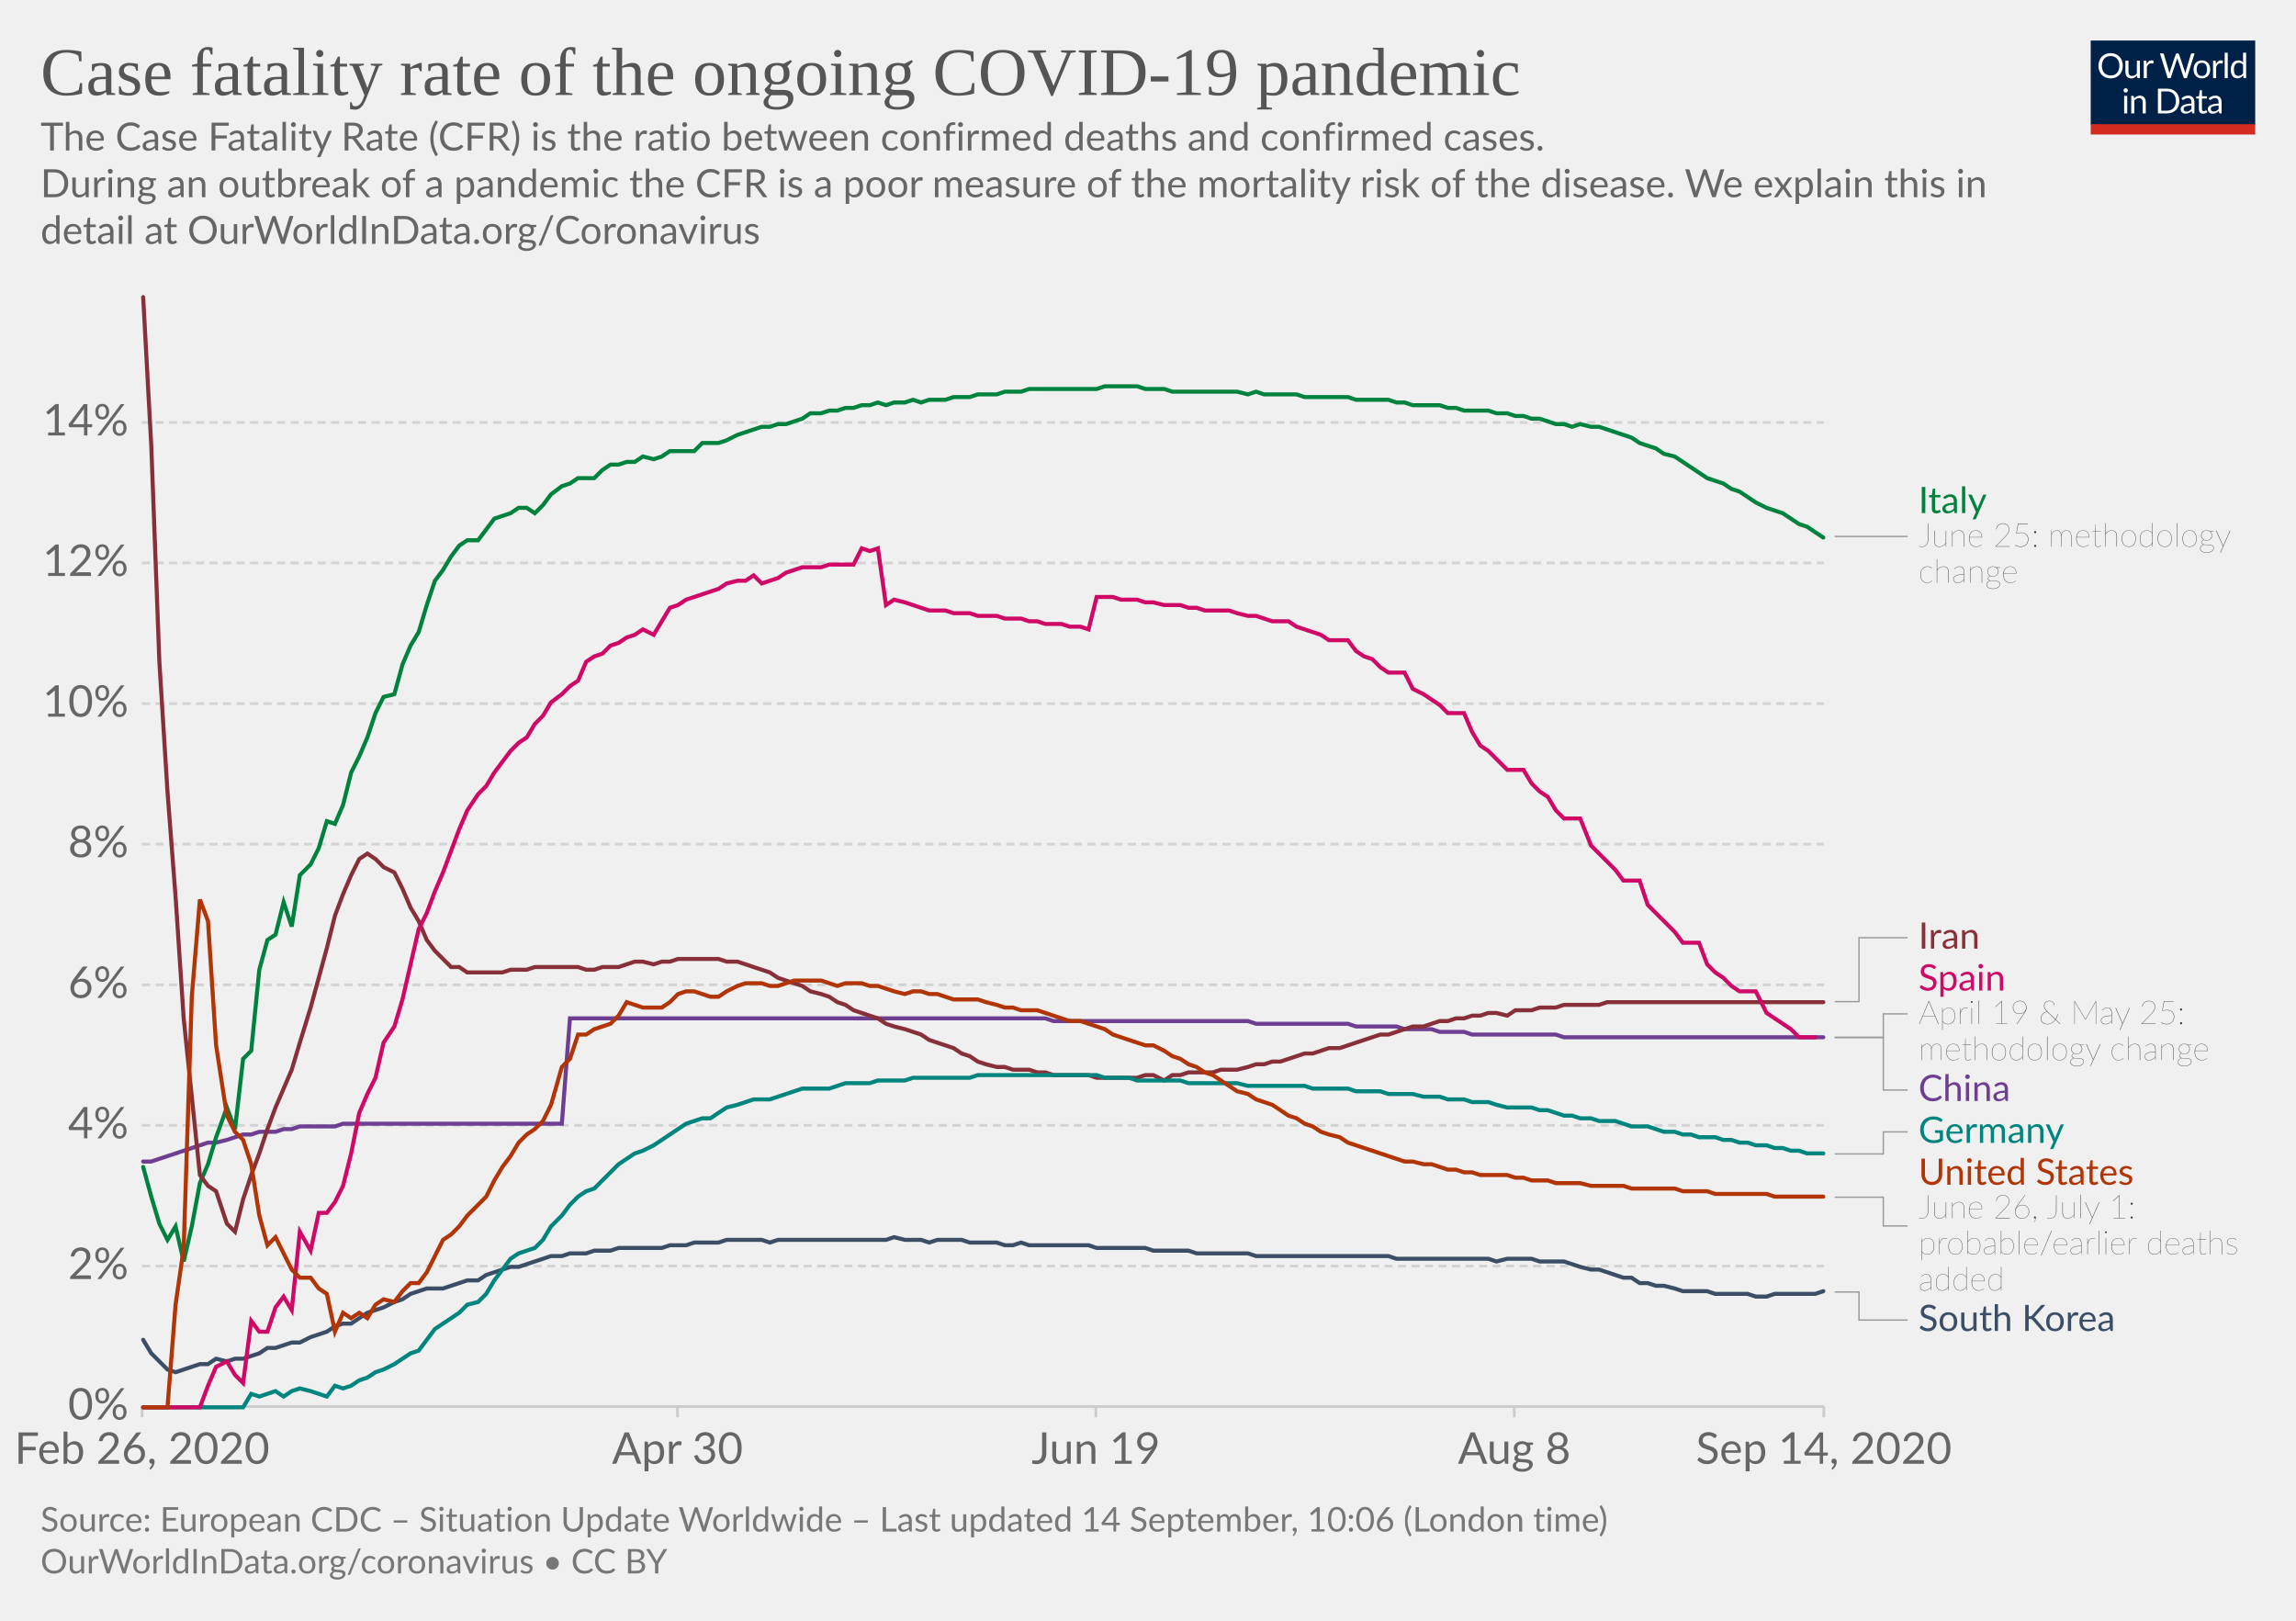
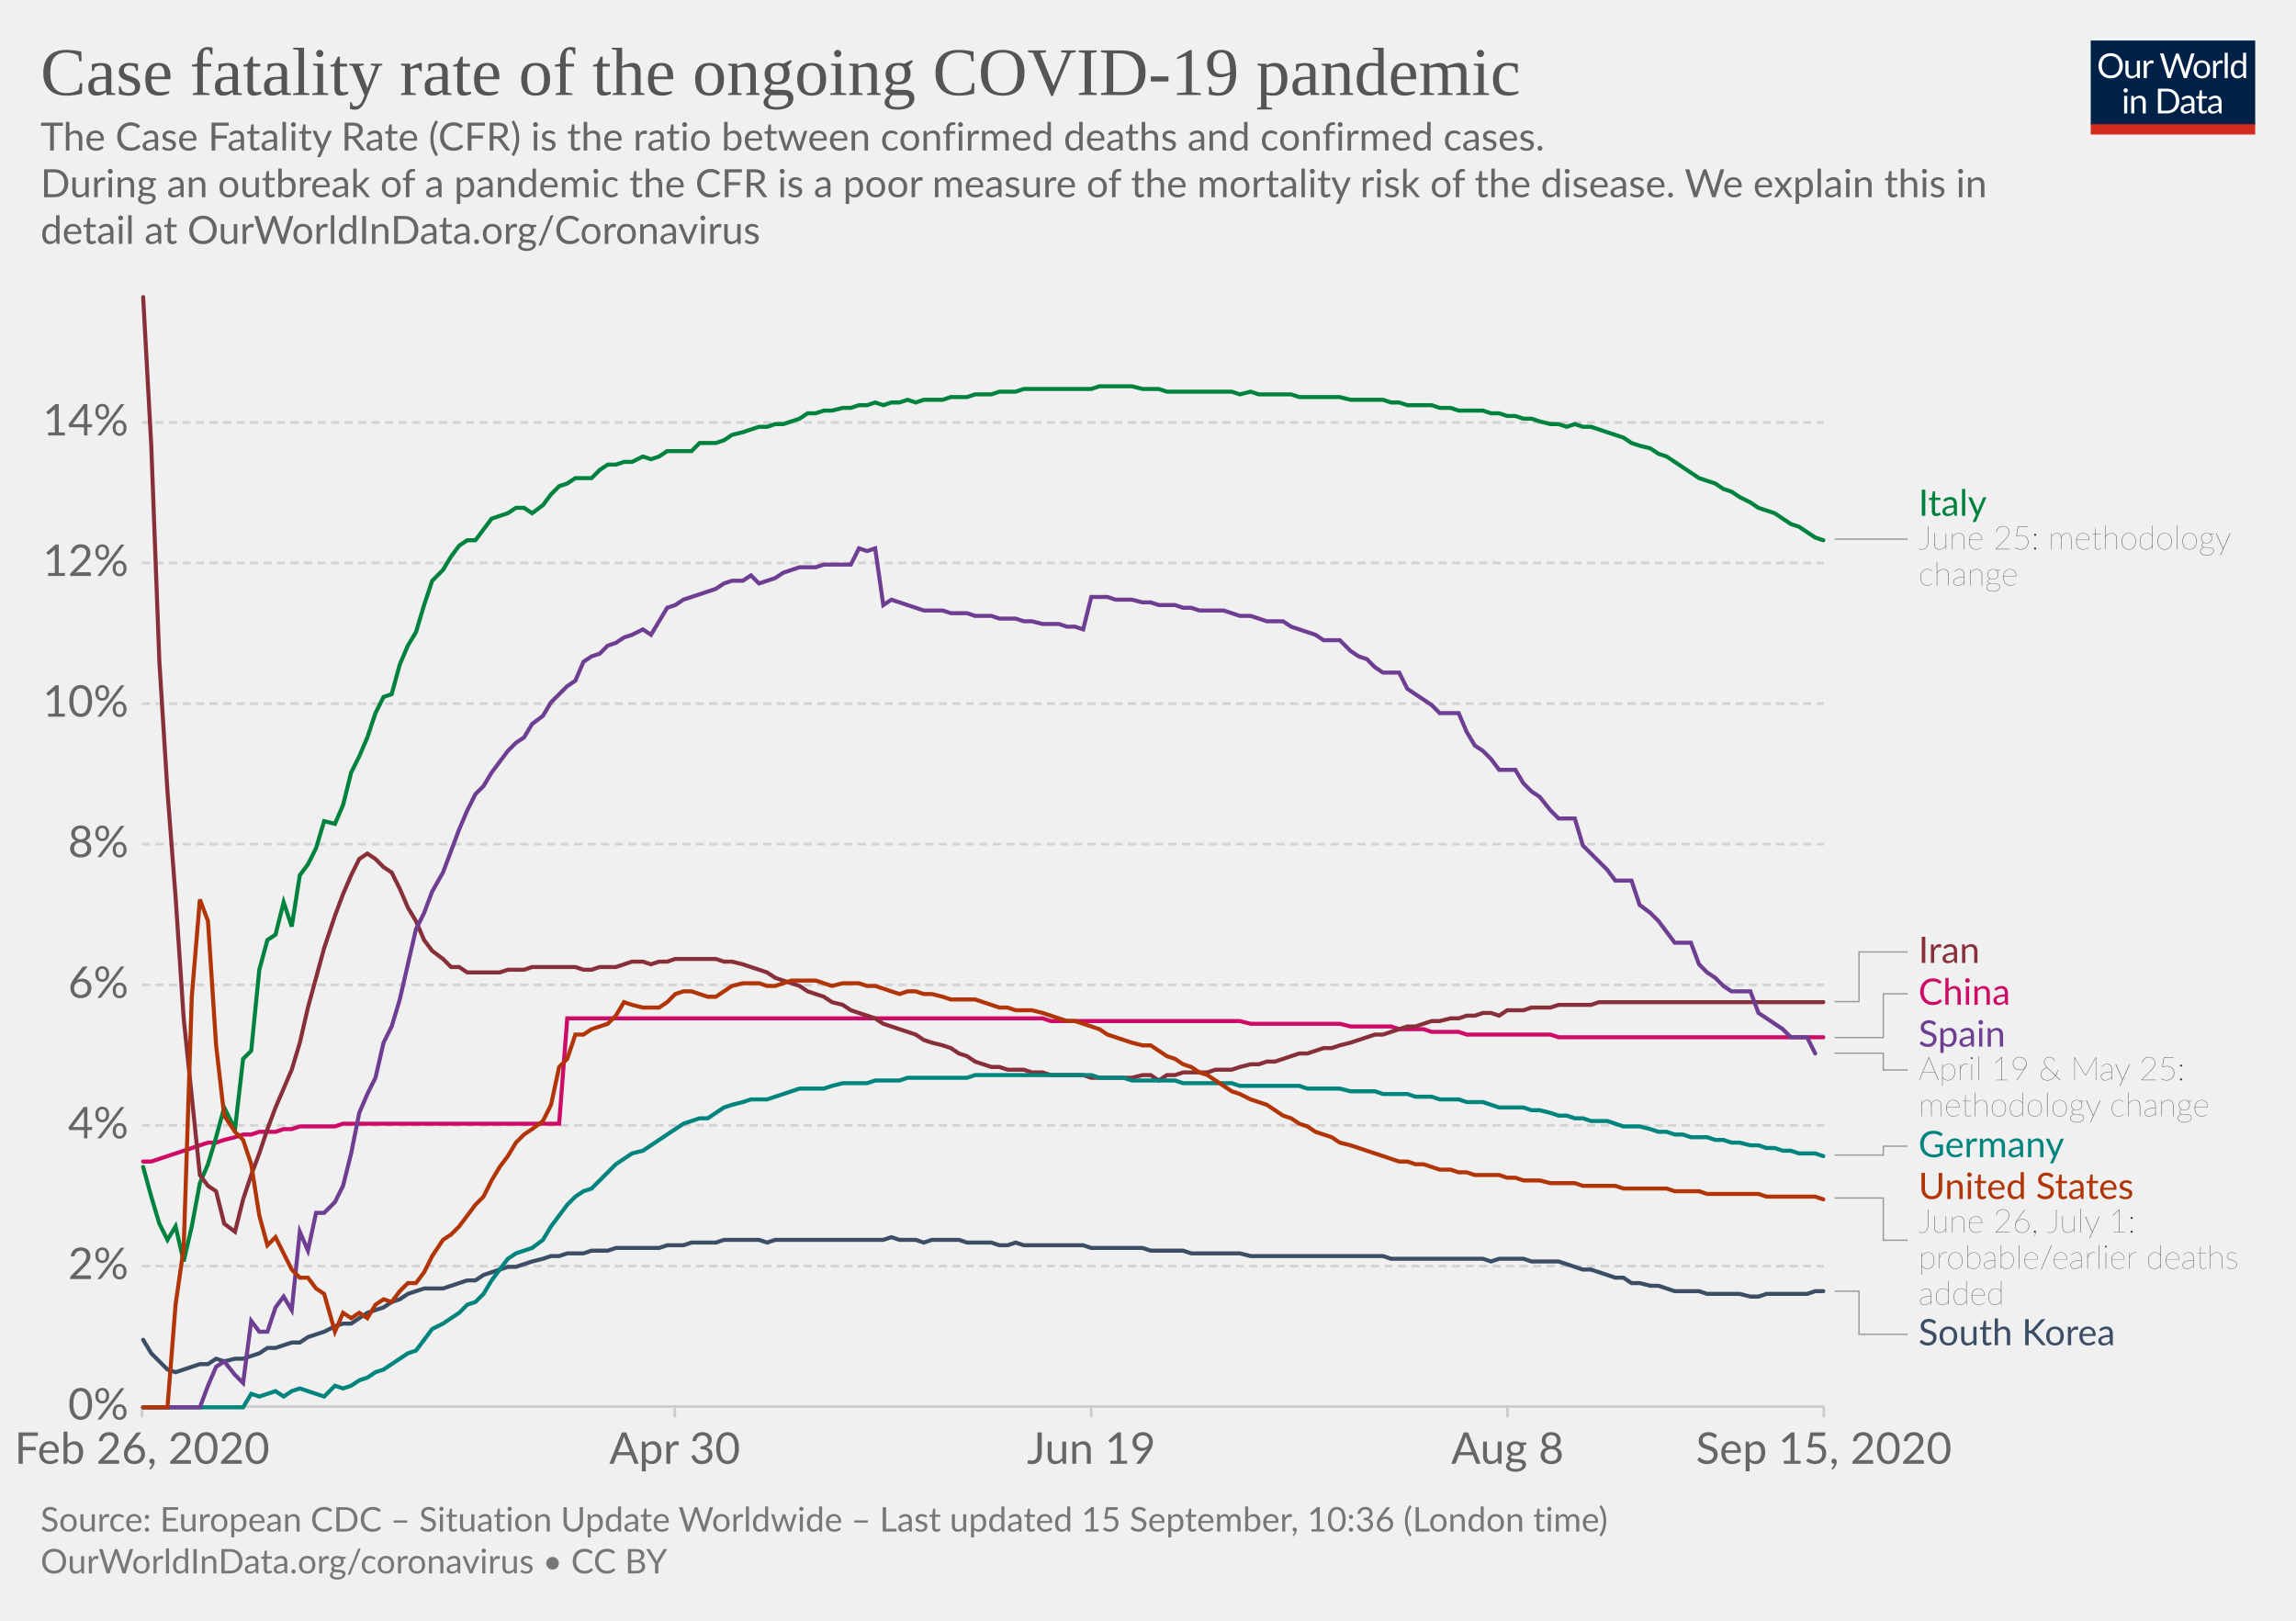
<svg xmlns="http://www.w3.org/2000/svg" version="1.1" style="background-color:#fff;-webkit-font-smoothing:antialiased" width="850" height="600" viewBox="0 0 850 600" font-family="Lato,'Helvetica Neue',Helvetica,Arial,sans-serif" font-size="18" text-rendering="optimizeLegibility">
  <g class="HeaderView">
    <g transform="matrix(.29 0 0 .29 774 15)">
      <svg width="210" height="120" viewBox="0 0 210 120" fill="none">
        <g clip-path="url(#clip0)">
          <path d="M0 0h210v107.89H0V0z" fill="#002147" />
          <path d="M40.98 32.25c0 2.36-.38 4.53-1.12 6.51a14.26 14.26 0 01-8.1 8.4c-1.9.78-4.02 1.17-6.34 1.17a16.6 16.6 0 01-6.33-1.17 14.31 14.31 0 01-8.08-8.4 18.29 18.29 0 01-1.12-6.51c0-2.36.38-4.53 1.12-6.5a14.32 14.32 0 018.07-8.44c1.92-.8 4.03-1.19 6.34-1.19 2.32 0 4.43.4 6.34 1.19 1.92.8 3.56 1.9 4.93 3.34a14.87 14.87 0 013.17 5.1 18.1 18.1 0 011.12 6.5zm-4.38 0c0-1.94-.26-3.68-.8-5.22a10.91 10.91 0 00-2.24-3.89 9.68 9.68 0 00-3.52-2.46 11.95 11.95 0 00-4.62-.86c-1.68 0-3.21.28-4.6.86a9.88 9.88 0 00-3.54 2.46 10.91 10.91 0 00-2.24 3.9c-.53 1.53-.8 3.27-.8 5.2 0 1.94.27 3.68.8 5.22a11.17 11.17 0 002.24 3.9 10.01 10.01 0 003.55 2.44c1.38.56 2.9.83 4.6.83 1.7 0 3.24-.27 4.61-.83a9.8 9.8 0 003.52-2.44 11.17 11.17 0 002.25-3.9c.53-1.54.8-3.28.8-5.21zm26.22-6.54V48H60.5c-.56 0-.9-.27-1.05-.81l-.31-2.4a12.45 12.45 0 01-3.26 2.6c-1.2.64-2.58.96-4.13.96-1.22 0-2.3-.2-3.24-.6a6.52 6.52 0 01-2.33-1.7 7.37 7.37 0 01-1.43-2.67c-.3-1.04-.46-2.2-.46-3.45V25.7h3.91v14.22c0 1.68.38 2.99 1.15 3.91.77.93 1.96 1.39 3.54 1.39 1.16 0 2.24-.27 3.23-.82a10.42 10.42 0 002.8-2.28V25.7h3.91zm8.61 4.47a9.94 9.94 0 012.6-3.56 5.64 5.64 0 013.76-1.3c.47 0 .92.05 1.34.15.44.1.83.27 1.17.49l-.3 2.92c-.09.37-.3.55-.66.55-.2 0-.5-.04-.9-.13a6.21 6.21 0 00-3.24.18c-.54.2-1.03.5-1.47.92-.42.4-.81.9-1.17 1.5-.33.58-.64 1.26-.92 2.02V48H67.7V25.71h2.25c.42 0 .72.08.88.25.16.16.27.44.33.83l.26 3.39zm61.16-13.7L122.75 48h-3.82l-7.99-24.05a21.95 21.95 0 01-.42-1.58 38.36 38.36 0 01-.44 1.58L102.05 48h-3.83L88.4 16.47h3.54c.38 0 .7.1.95.29.26.2.43.43.5.73l6.52 21.9c.1.4.2.83.28 1.28.1.46.2.94.29 1.46l.3-1.46c.12-.47.25-.9.38-1.27l7.41-21.91c.1-.25.26-.48.51-.69.27-.22.58-.33.95-.33h1.23c.38 0 .69.1.92.29.24.2.41.43.53.73l7.4 21.9a28.4 28.4 0 01.68 2.62 29.52 29.52 0 01.52-2.61l6.54-21.91c.07-.27.23-.5.48-.7.27-.21.58-.32.95-.32h3.32zm9.35 8.88c1.63 0 3.1.27 4.4.82a9.43 9.43 0 015.46 5.94c.5 1.4.74 2.98.74 4.73 0 1.76-.25 3.34-.74 4.75a9.43 9.43 0 01-5.46 5.92c-1.3.52-2.77.79-4.4.79-1.64 0-3.12-.27-4.44-.8a9.42 9.42 0 01-3.35-2.3c-.92-1-1.63-2.2-2.13-3.61-.49-1.41-.73-3-.73-4.75s.24-3.33.73-4.73c.5-1.43 1.2-2.64 2.13-3.63a9.4 9.4 0 013.35-2.31c1.32-.55 2.8-.82 4.44-.82zm0 19.89c2.2 0 3.84-.73 4.93-2.2 1.08-1.48 1.63-3.54 1.63-6.18 0-2.66-.55-4.72-1.63-6.2-1.09-1.49-2.73-2.23-4.93-2.23-1.12 0-2.09.2-2.93.57a5.7 5.7 0 00-2.06 1.65 7.5 7.5 0 00-1.24 2.67c-.26 1.04-.4 2.22-.4 3.54 0 2.64.55 4.7 1.64 6.18 1.1 1.47 2.76 2.2 4.99 2.2zm17.97-15.07a9.94 9.94 0 012.6-3.56 5.64 5.64 0 013.76-1.3c.47 0 .91.05 1.34.15.44.1.83.27 1.16.49l-.28 2.92c-.09.37-.31.55-.66.55-.2 0-.5-.04-.9-.13a6.2 6.2 0 00-3.24.18c-.54.2-1.03.5-1.47.92-.43.4-.82.9-1.17 1.5a13.1 13.1 0 00-.92 2.02V48h-3.94V25.71h2.24c.43 0 .72.08.88.25.17.16.28.44.33.83l.27 3.39zm15.04-14.59V48h-3.92V15.6h3.92zm19.55 15.43a6.22 6.22 0 00-2.38-2.05 6.7 6.7 0 00-2.86-.6c-2.07 0-3.66.75-4.77 2.23-1.12 1.48-1.68 3.6-1.68 6.33 0 1.46.13 2.7.38 3.74a7.29 7.29 0 001.1 2.56 4.35 4.35 0 001.78 1.45c.7.3 1.5.46 2.4.46 1.29 0 2.41-.3 3.36-.88a9.6 9.6 0 002.67-2.49V31.02zm3.91-15.43V48h-2.33c-.56 0-.9-.27-1.06-.81l-.35-2.71a12.13 12.13 0 01-3.25 2.77 8.28 8.28 0 01-4.23 1.06 7.31 7.31 0 01-6.14-2.9c-.73-.96-1.3-2.15-1.69-3.57a18.35 18.35 0 01.07-9.48 11.29 11.29 0 011.89-3.7 8.7 8.7 0 017.06-3.34 7.96 7.96 0 016.12 2.62V15.59h3.91zM46.61 70.71V93H42.7V70.71h3.91zm.84-7c0 .39-.08.75-.24 1.09a2.81 2.81 0 01-1.52 1.47 2.67 2.67 0 01-2.16 0 2.9 2.9 0 01-1.45-1.47 2.67 2.67 0 010-2.16c.15-.35.35-.65.6-.9.25-.27.53-.47.85-.62a2.67 2.67 0 012.16 0c.35.15.65.35.9.62.27.25.47.55.62.9.16.34.24.7.24 1.08zm7.97 10.24c.49-.54 1-1.04 1.54-1.48a9.85 9.85 0 013.66-1.84 8.96 8.96 0 015.43.35c.94.4 1.72.97 2.33 1.71a7.36 7.36 0 011.43 2.67c.32 1.04.49 2.19.49 3.45V93h-3.94V78.81c0-1.69-.4-3-1.17-3.92-.76-.93-1.93-1.4-3.5-1.4a6.6 6.6 0 00-3.25.83c-1 .56-1.92 1.31-2.77 2.27V93h-3.94V70.71h2.35c.56 0 .9.28 1.04.82l.3 2.42zm57.7 3.3c0 2.36-.37 4.5-1.11 6.44a14.3 14.3 0 01-3.17 4.98 14.1 14.1 0 01-4.93 3.2c-1.9.76-4.02 1.13-6.33 1.13H85.8V61.47h11.77c2.31 0 4.42.39 6.33 1.15a13.8 13.8 0 018.1 8.18 17.75 17.75 0 011.12 6.45zm-4.37 0c0-1.94-.26-3.67-.8-5.2a10.94 10.94 0 00-2.23-3.87 9.57 9.57 0 00-3.53-2.42 12.23 12.23 0 00-4.61-.83h-7.5v24.62h7.5c1.7 0 3.24-.28 4.61-.84a9.7 9.7 0 003.53-2.4 10.94 10.94 0 002.24-3.87c.53-1.53.8-3.26.8-5.2zm19.8 5.72c-1.8.06-3.34.2-4.62.44-1.26.22-2.3.51-3.1.88-.8.36-1.37.8-1.74 1.3-.35.5-.53 1.05-.53 1.67 0 .58.1 1.1.3 1.52a3 3 0 00.76 1.05c.34.27.73.46 1.17.6.45.11.94.17 1.45.17a7.28 7.28 0 003.5-.81 11.95 11.95 0 002.82-2.2v-4.62zm-12.65-9.11a12.73 12.73 0 013.98-2.66c1.43-.59 3-.88 4.73-.88 1.25 0 2.36.2 3.33.61a6.81 6.81 0 013.94 4.38c.33 1.04.5 2.19.5 3.43V93h-1.74a1.8 1.8 0 01-.88-.18c-.2-.13-.36-.38-.48-.74l-.44-2.12c-.59.55-1.16 1.03-1.72 1.46a9.48 9.48 0 01-3.74 1.7c-.69.15-1.46.23-2.3.23-.87 0-1.69-.12-2.45-.35a5.34 5.34 0 01-3.34-2.93 6.64 6.64 0 01-.49-2.64c0-.88.25-1.72.73-2.53a6.33 6.33 0 012.35-2.17c1.09-.63 2.5-1.15 4.25-1.54 1.75-.41 3.89-.65 6.42-.7v-1.75c0-1.73-.37-3.03-1.12-3.91-.75-.9-1.84-1.34-3.28-1.34-.97 0-1.78.12-2.44.37-.64.23-1.2.5-1.7.81l-1.23.82c-.33.23-.67.35-1 .35-.27 0-.5-.07-.69-.2a2.1 2.1 0 01-.48-.53l-.7-1.25zm27.67 19.5c-1.76 0-3.12-.5-4.07-1.48-.94-.98-1.41-2.4-1.41-4.25V74h-2.68a.9.9 0 01-.6-.2c-.16-.14-.24-.36-.24-.66v-1.56l3.65-.46.9-6.89a.9.9 0 01.29-.52.88.88 0 01.62-.22H142v7.67h6.44V74H142v13.38c0 .94.22 1.63.68 2.09.45.45 1.04.68 1.76.68a3.21 3.21 0 001.85-.53l.55-.35c.16-.12.3-.18.41-.18.2 0 .4.13.55.38l1.15 1.87a7.45 7.45 0 01-2.44 1.5c-.96.35-1.94.52-2.95.52zm19.68-10.4c-1.8.07-3.34.21-4.62.45-1.26.22-2.3.51-3.1.88-.8.36-1.37.8-1.74 1.3-.35.5-.53 1.05-.53 1.67 0 .58.1 1.1.3 1.52.18.42.44.77.76 1.05.34.27.73.46 1.17.6.45.11.94.17 1.45.17a7.3 7.3 0 003.5-.81 12.04 12.04 0 002.82-2.2v-4.62zm-12.65-9.1a12.72 12.72 0 013.99-2.66c1.42-.59 3-.88 4.72-.88 1.25 0 2.36.2 3.33.61a6.81 6.81 0 013.94 4.38c.33 1.04.5 2.19.5 3.43V93h-1.74a1.8 1.8 0 01-.88-.18c-.2-.13-.36-.38-.48-.74l-.44-2.12c-.59.55-1.16 1.03-1.72 1.46a9.48 9.48 0 01-3.74 1.7c-.69.15-1.46.23-2.3.23-.87 0-1.69-.12-2.45-.35a5.33 5.33 0 01-3.34-2.93 6.62 6.62 0 01-.49-2.64c0-.88.25-1.72.73-2.53a6.33 6.33 0 012.35-2.17c1.09-.63 2.5-1.15 4.25-1.54a31.2 31.2 0 016.42-.7v-1.75c0-1.73-.37-3.03-1.12-3.91-.75-.9-1.84-1.34-3.28-1.34-.97 0-1.78.12-2.44.37-.64.23-1.2.5-1.7.81-.46.3-.87.57-1.22.82-.34.23-.68.35-1.02.35-.26 0-.49-.07-.68-.2a1.88 1.88 0 01-.48-.53l-.7-1.25z" fill="#fff" />
          <path fill="#D42B21" d="M0 106.79h210V120H0z" />
        </g>
        <defs>
          <clipPath id="clip0">
            <path fill="#fff" d="M0 0h210v120H0z" />
          </clipPath>
        </defs>
      </svg>
    </g>
    <a href="https://ourworldindata.org/grapher/case-fatality-rate-covid-19?time=2020-02-26..latest" target="_blank" font-family="&quot;Playfair Display&quot;,Georgia,&quot;Times New Roman&quot;,serif">
      <text font-size="25.2" x="15" y="35.2" fill="#555">
        <tspan x="15" y="35.16">Case fatality rate of the ongoing COVID-19 pandemic</tspan>
      </text>
    </a>
    <text font-size="14.4" x="15" y="55.7" fill="#666">
      <tspan x="15" y="55.72">The Case Fatality Rate (CFR) is the ratio between confirmed deaths and confirmed cases.</tspan>
      <tspan x="15" y="73"> During an outbreak of a pandemic the CFR is a poor measure of the mortality risk of the disease. We explain this in</tspan>
      <tspan x="15" y="90.28">detail at OurWorldInData.org/Coronavirus</tspan>
    </text>
  </g>
  <g class="LineChart">
    <defs>
      <clipPath id="a">
        <path d="M42.56 0h830v864.2h-830z" />
      </clipPath>
    </defs>
    <g class="DualAxisView">
      <g class="HorizontalAxis">
-         <path stroke="#ccc" d="M52.6 520.7v4M250.8 520.7v4M405.7 520.7v4M560.6 520.7v4M675.2 520.7v4" />
+         <path stroke="#ccc" d="M52.6 520.7v4M249.8 520.7v4M404 520.7v4M558.1 520.7v4M675.2 520.7v4" />
        <text x="52.6" y="541.9" fill="#666" text-anchor="middle" font-size="16.2">Feb 26, 2020</text>
-         <text x="250.8" y="541.9" fill="#666" text-anchor="middle" font-size="16.2">Apr 30</text>
-         <text x="405.7" y="541.9" fill="#666" text-anchor="middle" font-size="16.2">Jun 19</text>
-         <text x="560.6" y="541.9" fill="#666" text-anchor="middle" font-size="16.2">Aug 8</text>
-         <text x="675.2" y="541.9" fill="#666" text-anchor="middle" font-size="16.2">Sep 14, 2020</text>
+         <text x="249.8" y="541.9" fill="#666" text-anchor="middle" font-size="16.2">Apr 30</text>
+         <text x="404" y="541.9" fill="#666" text-anchor="middle" font-size="16.2">Jun 19</text>
+         <text x="558.1" y="541.9" fill="#666" text-anchor="middle" font-size="16.2">Aug 8</text>
+         <text x="675.2" y="541.9" fill="#666" text-anchor="middle" font-size="16.2">Sep 15, 2020</text>
      </g>
      <g class="VerticalAxis" fill="#666" dominant-baseline="middle" text-anchor="end" font-size="16.2">
        <text x="47.56" y="520.7">0%</text>
        <text x="47.56" y="468.7">2%</text>
        <text x="47.56" y="416.6">4%</text>
        <text x="47.56" y="364.6">6%</text>
        <text x="47.56" y="312.5">8%</text>
        <text x="47.56" y="260.5">10%</text>
        <text x="47.56" y="208.4">12%</text>
        <text x="47.56" y="156.4">14%</text>
      </g>
      <g class="AxisGridLines horizontalLines">
        <path stroke="#ccc" d="M52.56 520.7h622.66" />
        <path stroke="#d3d3d3" stroke-dasharray="3,2" d="M52.56 468.7h622.66M52.56 416.6h622.66M52.56 364.6h622.66M52.56 312.5h622.66M52.56 260.5h622.66M52.56 208.4h622.66M52.56 156.4h622.66" />
      </g>
    </g>
    <g clip-path="url(#a)">
      <g class="LineLabels" cursor="pointer">
        <g class="legendMark">
          <g class="indicator">
-             <path d="M679.22 198.6h13.5v0h13.5" stroke="#999" stroke-width=".5" fill="none" />
+             <path d="M679.22 199.6h13.5v0h13.5" stroke="#999" stroke-width=".5" fill="none" />
          </g>
-           <text font-size="13.5" x="710.2" y="189.9" fill="#00823F">
-             <tspan x="710.22" y="189.95">Italy</tspan>
+           <text font-size="13.5" x="710.2" y="190.9" fill="#00823F">
+             <tspan x="710.22" y="190.95">Italy</tspan>
          </text>
-           <text font-size="12.15" x="710.2" y="202.4" fill="#333" class="textAnnotation" font-weight="lighter">
-             <tspan x="710.22" y="202.37">June 25: methodology</tspan>
-             <tspan x="710.22" y="215.73">change</tspan>
+           <text font-size="12.15" x="710.2" y="203.4" fill="#333" class="textAnnotation" font-weight="lighter">
+             <tspan x="710.22" y="203.37">June 25: methodology</tspan>
+             <tspan x="710.22" y="216.73">change</tspan>
          </text>
        </g>
        <g class="legendMark">
          <g class="indicator">
-             <path d="M679.22 370.8h9v-23.66h18" stroke="#999" stroke-width=".5" fill="none" />
+             <path d="M679.22 370.8h9v-18.38h18" stroke="#999" stroke-width=".5" fill="none" />
          </g>
-           <text font-size="13.5" x="710.2" y="351.2" fill="#883039">
-             <tspan x="710.22" y="351.19">Iran</tspan>
+           <text font-size="13.5" x="710.2" y="356.5" fill="#883039">
+             <tspan x="710.22" y="356.47">Iran</tspan>
          </text>
        </g>
        <g class="legendMark">
          <g class="indicator">
-             <path d="M679.22 384h18v-8.66h9" stroke="#999" stroke-width=".5" fill="none" />
+             <path d="M679.22 384.1h18v-16.18h9" stroke="#999" stroke-width=".5" fill="none" />
          </g>
-           <text font-size="13.5" x="710.2" y="366.7" fill="#CF0A66">
-             <tspan x="710.22" y="366.69">Spain</tspan>
-           </text>
-           <text font-size="12.15" x="710.2" y="379.1" fill="#333" class="textAnnotation" font-weight="lighter">
-             <tspan x="710.22" y="379.11">April 19 &amp; May 25:</tspan>
-             <tspan x="710.22" y="392.47">methodology change</tspan>
+           <text font-size="13.5" x="710.2" y="372" fill="#CF0A66">
+             <tspan x="710.22" y="371.97">China</tspan>
          </text>
        </g>
        <g class="legendMark">
          <g class="indicator">
-             <path d="M679.22 384.1h18v19.44h9" stroke="#999" stroke-width=".5" fill="none" />
+             <path d="M679.22 389.9h18v6.22h9" stroke="#999" stroke-width=".5" fill="none" />
          </g>
-           <text font-size="13.5" x="710.2" y="407.6" fill="#6D3E91">
-             <tspan x="710.22" y="407.59">China</tspan>
+           <text font-size="13.5" x="710.2" y="387.5" fill="#6D3E91">
+             <tspan x="710.22" y="387.47">Spain</tspan>
+           </text>
+           <text font-size="12.15" x="710.2" y="399.9" fill="#333" class="textAnnotation" font-weight="lighter">
+             <tspan x="710.22" y="399.89">April 19 &amp; May 25:</tspan>
+             <tspan x="710.22" y="413.26">methodology change</tspan>
          </text>
        </g>
        <g class="legendMark">
          <g class="indicator">
-             <path d="M679.22 427.2h18v-8.16h9" stroke="#999" stroke-width=".5" fill="none" />
+             <path d="M679.22 427.6h18v-3.28h9" stroke="#999" stroke-width=".5" fill="none" />
          </g>
-           <text font-size="13.5" x="710.2" y="423.1" fill="#00847E">
-             <tspan x="710.22" y="423.09">Germany</tspan>
+           <text font-size="13.5" x="710.2" y="428.4" fill="#00847E">
+             <tspan x="710.22" y="428.37">Germany</tspan>
          </text>
        </g>
        <g class="legendMark">
          <g class="indicator">
-             <path d="M679.22 443.2h18v10.66h9" stroke="#999" stroke-width=".5" fill="none" />
+             <path d="M679.22 443.5h18v15.65h9" stroke="#999" stroke-width=".5" fill="none" />
          </g>
-           <text font-size="13.5" x="710.2" y="438.6" fill="#B13507">
-             <tspan x="710.22" y="438.59">United States</tspan>
+           <text font-size="13.5" x="710.2" y="443.9" fill="#B13507">
+             <tspan x="710.22" y="443.87">United States</tspan>
          </text>
-           <text font-size="12.15" x="710.2" y="451" fill="#333" class="textAnnotation" font-weight="lighter">
-             <tspan x="710.22" y="451.01">June 26, July 1:</tspan>
-             <tspan x="710.22" y="464.37">probable/earlier deaths</tspan>
-             <tspan x="710.22" y="477.74">added</tspan>
+           <text font-size="12.15" x="710.2" y="456.3" fill="#333" class="textAnnotation" font-weight="lighter">
+             <tspan x="710.22" y="456.29">June 26, July 1:</tspan>
+             <tspan x="710.22" y="469.66">probable/earlier deaths</tspan>
+             <tspan x="710.22" y="483.02">added</tspan>
          </text>
        </g>
        <g class="legendMark">
          <g class="indicator">
-             <path d="M679.22 478.3h9v10.39h18" stroke="#999" stroke-width=".5" fill="none" />
+             <path d="M679.22 478h9v15.97h18" stroke="#999" stroke-width=".5" fill="none" />
          </g>
-           <text font-size="13.5" x="710.2" y="492.7" fill="#3C4E66">
-             <tspan x="710.22" y="492.74">South Korea</tspan>
+           <text font-size="13.5" x="710.2" y="498" fill="#3C4E66">
+             <tspan x="710.22" y="498.02">South Korea</tspan>
          </text>
        </g>
      </g>
      <g class="Lines">
        <g class="key-China_0">
-           <path stroke="#6D3E91" stroke-linecap="round" d="M53 430h3l3-1 3-1 3-1 3-1 3-1 3-1 3-1h3l4-1 3-1 3-1h3l3-1h6l3-1h3l3-1h13l3-1h81l3-39h176l3 1h72l3 1h34l3 1h15l3 1h10l3 1h9l3 1h31l3 1h96" fill="none" stroke-width="1.5" />
+           <path stroke="#CF0A66" stroke-linecap="round" d="M53 430h3l3-1 3-1 3-1 3-1 3-1 3-1 3-1h3l3-1 4-1 3-1h3l3-1h6l3-1h3l3-1h13l3-1h80l3-39h176l3 1h70l4 1h33l4 1h15l3 1h9l3 1h10l3 1h31l3 1h98" fill="none" stroke-width="1.5" />
        </g>
        <g class="key-Italy_0">
-           <path stroke="#00823F" stroke-linecap="round" d="M53 432l3 11 3 10 3 6 3-5 3 13 3-13 3-16 3-7 3-10 4-11 3 8 3-26 3-3 3-30 3-11 3-2 3-12 3 9 3-19 4-4 3-6 3-10 3 1 3-7 3-12 3-6 3-7 3-9 3-6 4-1 3-11 3-7 3-5 3-10 3-9 3-4 3-5 3-4 3-2h4l3-4 3-4 3-1 3-1 3-2h3l3 2 3-3 3-4 4-3 3-1 3-2h6l3-3 3-2h3l3-1h3l3-2 4 1 3-1 3-2h9l3-3h6l3-1 4-2 3-1 3-1 3-1h3l3-1h3l3-1 3-1 3-2h4l3-1h3l3-1h3l3-1h3l3-1 3 1 3-1h4l3-1 3 1 3-1h6l3-1h6l3-1h7l3-1h6l3-1h25l3-1h12l3 1h7l3 1h24l4 1 3-1 3 1h12l3 1h16l3 1h12l3 1h3l3 1h10l3 1h3l3 1h9l3 1h4l3 1h3l3 1h3l3 1 3 1h3l3 1 3-1 4 1h3l3 1 3 1 3 1 3 1 3 2 3 1 3 1 3 2 4 1 3 2 3 2 3 2 3 2 3 1 3 1 3 2 3 1 3 2 3 2 4 2 3 1 3 1 3 2 3 2 3 1 3 2 3 2" fill="none" stroke-width="1.5" />
+           <path stroke="#00823F" stroke-linecap="round" d="M53 432l3 11 3 10 3 6 3-5 3 13 3-13 3-16 3-7 3-10 3-11 4 8 3-26 3-3 3-30 3-11 3-2 3-12 3 9 3-19 3-4 3-6 3-10 4 1 3-7 3-12 3-6 3-7 3-9 3-6 3-1 3-11 3-7 3-5 3-10 3-9 4-4 3-5 3-4 3-2h3l3-4 3-4 3-1 3-1 3-2h3l3 2 4-3 3-4 3-3 3-1 3-2h6l3-3 3-2h3l3-1h3l4-2 3 1 3-1 3-2h9l3-3h6l3-1 3-2 4-1 3-1 3-1h3l3-1h3l3-1 3-1 3-2h3l3-1h3l4-1h3l3-1h3l3-1 3 1 3-1h3l3-1 3 1 3-1h7l3-1h6l3-1h6l3-1h6l3-1h25l3-1h12l4 1h6l3 1h24l3 1 4-1 3 1h12l3 1h15l4 1h12l3 1h3l3 1h9l3 1h4l3 1h9l3 1h3l3 1h3l3 1h3l3 1 4 1h3l3 1 3-1 3 1h3l3 1 3 1 3 1 3 1 3 2 3 1 4 1 3 2 3 1 3 2 3 2 3 2 3 2 3 1 3 1 3 2 3 1 3 2 4 2 3 2 3 1 3 1 3 2 3 2 3 1 3 2 3 2 3 1" fill="none" stroke-width="1.5" />
        </g>
        <g class="key-South-Korea_0">
-           <path stroke="#3C4E66" stroke-linecap="round" d="M53 496l3 5 3 3 3 3 3 1 3-1 3-1 3-1h3l3-2 4 1 3-1h3l3-1 3-1 3-2h3l3-1 3-1h3l4-2 3-1 3-1 3-2 3-1h3l3-2 3-2 3-1 3-1 4-2 3-1 3-2 3-1 3-1h6l3-1 3-1 3-1h4l3-2 3-1 3-1 3-1h3l3-1 3-1 3-1 3-1h4l3-1h6l3-1h6l3-1h16l3-1h6l3-1h9l3-1h13l3 1 3-1h40l3-1 4 1h6l3 1 3-1h9l3 1h10l3 1h3l3-1 3 1h22l3 1h18l3 1h13l3 1h19l3 1h49l3 1h34l3 1 4-1h9l3 1h9l3 1 3 1 4 1h3l3 1 3 1 3 1h3l3 2h3l3 1h3l4 1 3 1h9l3 1h12l3 1h4l3-1h15l3-1" fill="none" stroke-width="1.5" />
+           <path stroke="#3C4E66" stroke-linecap="round" d="M53 496l3 5 3 3 3 3 3 1 3-1 3-1 3-1h3l3-2 3 1 4-1h3l3-1 3-1 3-2h3l3-1 3-1h3l3-2 3-1 3-1 4-2 3-1h3l3-2 3-2 3-1 3-1 3-2 3-1 3-2 3-1 3-1h7l3-1 3-1 3-1h3l3-2 3-1 3-1 3-1h3l3-1 3-1 4-1 3-1h3l3-1h6l3-1h6l3-1h16l3-1h6l3-1h9l3-1h13l3 1 3-1h40l3-1 3 1h6l3 1 3-1h10l3 1h9l3 1h3l3-1 3 1h22l3 1h19l3 1h12l3 1h18l4 1h49l3 1h34l3 1 3-1h9l3 1h10l3 1 3 1 3 1h3l3 1 3 1 3 1h3l3 2h3l4 1h3l3 1 3 1h9l3 1h12l4 1h3l3-1h15l3-1h3" fill="none" stroke-width="1.5" />
        </g>
        <g class="key-Iran_0">
-           <path stroke="#883039" stroke-linecap="round" d="M53 110l3 55 3 80 3 48 3 39 3 45 3 29 3 29 3 4 3 2 4 12 3 3 3-12 3-9 3-8 3-9 3-8 3-7 3-7 3-10 4-13 3-11 3-11 3-12 3-8 3-7 3-6 3-2 3 2 3 3 4 2 3 6 3 7 3 5 3 7 3 4 3 3 3 3h3l3 2h13l3-1h6l3-1h16l3 1h3l3-1h6l3-1 3-1h3l4 1 3-1h3l3-1h15l3 1h4l3 1 3 1 3 1 3 1 3 2 3 1 3 1 3 1 3 2 4 1 3 1 3 2 3 1 3 2 3 1 3 1 3 1 3 2 3 1 4 1 3 1 3 1 3 2 3 1 3 1 3 1 3 2 3 1 3 2 3 1 4 1h3l3 1h6l3 1h3l3 1h13l3 1h15l3-1h3l4 2 3-2h3l3-1h9l3-1h6l4-1 3-1h3l3-1h3l3-1 3-1 3-1h3l3-1 3-1h4l3-1 3-1 3-1 3-1 3-1h3l3-1 3-1 3-1h4l3-1 3-1h3l3-1h3l3-1h3l3-1h3l4 1 3-2h6l3-1h6l3-1h13l3-1h80" fill="none" stroke-width="1.5" />
+           <path stroke="#883039" stroke-linecap="round" d="M53 110l3 55 3 80 3 48 3 39 3 45 3 29 3 29 3 4 3 2 3 12 4 3 3-12 3-9 3-8 3-9 3-8 3-7 3-7 3-10 3-13 3-11 3-11 4-12 3-8 3-7 3-6 3-2 3 2 3 3 3 2 3 6 3 7 3 5 3 7 3 4 4 3 3 3h3l3 2h12l3-1h6l3-1h16l3 1h3l3-1h6l3-1 3-1h4l3 1 3-1h3l3-1h15l3 1h3l4 1 3 1 3 1 3 1 3 2 3 1 3 1 3 1 3 2 3 1 3 1 3 2 4 1 3 2 3 1 3 1 3 1 3 2 3 1 3 1 3 1 3 1 3 2 3 1 4 1 3 1 3 2 3 1 3 2 3 1 3 1h3l3 1h6l3 1h4l3 1h12l3 1h15l4-1h3l3 2 3-2h3l3-1h9l3-1h6l3-1 4-1h3l3-1h3l3-1 3-1 3-1h3l3-1 3-1h3l3-1 4-1 3-1 3-1 3-1h3l3-1 3-1 3-1h3l3-1 3-1h3l4-1h3l3-1h3l3-1h3l3 1 3-2h6l3-1h7l3-1h12l3-1h83" fill="none" stroke-width="1.5" />
        </g>
        <g class="key-Germany_0">
-           <path stroke="#00847E" stroke-linecap="round" d="M53 521h37l3-5 3 1 3-1 3-1 3 2 3-2 3-1 4 1 3 1 3 1 3-4 3 1 3-1 3-2 3-1 3-2 3-1 4-2 3-2 3-2 3-1 3-4 3-4 3-2 3-2 3-2 3-3 4-1 3-3 3-5 3-4 3-4 3-2 3-1 3-1 3-3 3-5 4-4 3-4 3-3 3-2 3-1 3-3 3-3 3-3 3-2 3-2 3-1 4-2 3-2 3-2 3-2 3-2 3-1 3-1h3l3-2 3-2 4-1 3-1 3-1h6l3-1 3-1 3-1 3-1h10l3-1 3-1h9l3-1h10l3-1h21l3-1h44l3 1h9l3 1h16l3 1h18l4 1h21l3 1h13l3 1h9l3 1h9l4 1h6l3 1h6l3 1h6l3 1 4 1h9l3 1h3l3 1 3 1h3l3 1h4l3 1h6l3 1 3 1h6l3 1 3 1h4l3 1h3l3 1h6l3 1h3l3 1h3l3 1h4l3 1h3l3 1h3l3 1h6" fill="none" stroke-width="1.5" />
+           <path stroke="#00847E" stroke-linecap="round" d="M53 521h37l3-5 3 1 3-1 3-1 3 2 3-2 3-1 3 1 3 1 3 1 4-4 3 1 3-1 3-2 3-1 3-2 3-1 3-2 3-2 3-2 3-1 3-4 3-4 4-2 3-2 3-2 3-3 3-1 3-3 3-5 3-4 3-4 3-2 3-1 3-1 4-3 3-5 3-4 3-4 3-3 3-2 3-1 3-3 3-3 3-3 3-2 3-2 4-1 3-2 3-2 3-2 3-2 3-2 3-1 3-1h3l3-2 3-2 3-1 4-1 3-1h6l3-1 3-1 3-1 3-1h9l3-1 4-1h9l3-1h9l3-1h22l3-1h43l3 1h9l3 1h16l3 1h18l3 1h22l3 1h12l4 1h9l3 1h9l3 1h6l3 1h7l3 1h6l3 1 3 1h9l3 1h3l4 1 3 1h3l3 1h3l3 1h6l3 1 3 1h6l4 1 3 1h3l3 1h3l3 1h6l3 1h3l3 1h3l4 1h3l3 1h3l3 1h3l3 1h6l3 1" fill="none" stroke-width="1.5" />
        </g>
        <g class="key-Spain_0">
-           <path stroke="#CF0A66" stroke-linecap="round" d="M53 521h21l3-8 3-7 4-2 3 5 3 3 3-23 3 4h3l3-9 3-4 3 5 3-29 4 7 3-14h3l3-4 3-6 3-12 3-15 3-7 3-6 3-13 4-6 3-10 3-13 3-13 3-6 3-8 3-7 3-8 3-8 3-7 4-6 3-3 3-5 3-4 3-4 3-3 3-2 3-5 3-3 3-5 4-3 3-3 3-2 3-7 3-2 3-1 3-3 3-1 3-2 3-1 3-2 4 2 3-5 3-5 3-1 3-2 3-1 3-1 3-1 3-1 3-2 4-1h3l3-2 3 3 3-1 3-1 3-2 3-1 3-1h7l3-1h9l3-6 3 1 3-1 3 21 3-2 4 1 3 1 3 1 3 1h6l3 1h6l3 1h7l3 1h6l3 1h3l3 1h6l3 1h4l3 1 3-12h6l3 1h6l3 1h3l4 1h6l3 1h3l3 1h9l3 1 4 1h3l3 1 3 1h6l3 2 3 1 3 1 3 1 3 2h7l3 4 3 2 3 1 3 3 3 2h6l3 6 4 2 3 2 3 2 3 3h6l3 7 3 5 3 2 3 3 4 4h6l3 5 3 3 3 2 3 5 3 3h6l4 10 3 3 3 3 3 3 3 4h6l3 9 3 3 3 3 4 4 3 4h6l3 8 3 3 3 2 3 3 3 2h6l4 8 3 2 3 2 3 2 3 3h6" fill="none" stroke-width="1.5" />
+           <path stroke="#6D3E91" stroke-linecap="round" d="M53 521h21l3-8 3-7 3-2 4 5 3 3 3-23 3 4h3l3-9 3-4 3 5 3-29 3 7 3-14h3l4-4 3-6 3-12 3-15 3-7 3-6 3-13 3-6 3-10 3-13 3-13 3-6 3-8 4-7 3-8 3-8 3-7 3-6 3-3 3-5 3-4 3-4 3-3 3-2 3-5 4-3 3-5 3-3 3-3 3-2 3-7 3-2 3-1 3-3 3-1 3-2 3-1 4-2 3 2 3-5 3-5 3-1 3-2 3-1 3-1 3-1 3-1 3-2 3-1h4l3-2 3 3 3-1 3-1 3-2 3-1 3-1h6l3-1h10l3-6 3 1 3-1 3 21 3-2 3 1 3 1 3 1 3 1h7l3 1h6l3 1h6l3 1h6l3 1h3l4 1h6l3 1h3l3 1 3-12h6l3 1h6l4 1h3l3 1h6l3 1h3l3 1h9l3 1 3 1h4l3 1 3 1h6l3 2 3 1 3 1 3 1 3 2h6l4 4 3 2 3 1 3 3 3 2h6l3 6 3 2 3 2 3 2 3 3h7l3 7 3 5 3 2 3 3 3 4h6l3 5 3 3 3 2 4 5 3 3h6l3 10 3 3 3 3 3 3 3 4h6l3 9 4 3 3 3 3 4 3 4h6l3 8 3 3 3 2 3 3 3 2h7l3 8 3 2 3 2 3 2 3 3h6l3 6" fill="none" stroke-width="1.5" />
        </g>
        <g class="key-United-States_0">
-           <path stroke="#B13507" stroke-linecap="round" d="M53 521h9l3-38 3-21 3-93 3-36 3 8 3 46 4 26 3 6 3 3 3 9 3 19 3 11 3-3 3 6 3 6 3 3h4l3 4 3 2 3 14 3-7 3 2 3-2 3 2 3-5 3-2 4 1 3-4 3-3h3l3-4 3-6 3-6 3-2 3-3 3-4 4-4 3-3 3-6 3-5 3-4 3-5 3-3 3-2 3-3 3-6 4-14 3-3 3-9h3l3-2 3-1 3-1 3-3 3-5 3 1 3 1h7l3-2 3-3 3-1h3l3 1 3 1h3l3-2 4-2 3-1h6l3 1h3l3-1 3-1h10l3 1 3 1 3-1h6l3 1h3l3 1 3 1 4 1 3-1h3l3 1h3l3 1 3 1h9l3 1 4 1 3 1h3l3 1h6l3 1 3 1 3 1 3 1h4l3 1 3 1 3 1 3 2 3 1 3 1 3 1 3 1h3l4 2 3 2 3 1 3 2 3 1 3 2 3 1 3 2 3 2 3 2 4 1 3 2 3 1 3 1 3 2 3 2 3 1 3 2 3 1 3 2 3 1 4 1 3 2 3 1 3 1 3 1 3 1 3 1 3 1 3 1h3l4 1h3l3 1 3 1h3l3 1h3l3 1h10l3 1h3l3 1h6l3 1h9l4 1h12l3 1h16l3 1h9l3 1h19l3 1h18" fill="none" stroke-width="1.5" />
+           <path stroke="#B13507" stroke-linecap="round" d="M53 521h9l3-38 3-21 3-93 3-36 3 8 3 46 3 26 4 6 3 3 3 9 3 19 3 11 3-3 3 6 3 6 3 3h3l3 4 3 2 4 14 3-7 3 2 3-2 3 2 3-5 3-2 3 1 3-4 3-3h3l3-4 3-6 4-6 3-2 3-3 3-4 3-4 3-3 3-6 3-5 3-4 3-5 3-3 3-2 4-3 3-6 3-14 3-3 3-9h3l3-2 3-1 3-1 3-3 3-5 3 1 4 1h6l3-2 3-3 3-1h3l3 1 3 1h3l3-2 3-2 4-1h6l3 1h3l3-1 3-1h9l3 1 3 1 4-1h6l3 1h3l3 1 3 1 3 1 3-1h3l3 1h3l4 1 3 1h9l3 1 3 1 3 1h3l3 1h6l4 1 3 1 3 1 3 1h3l3 1 3 1 3 1 3 2 3 1 3 1 3 1 4 1h3l3 2 3 2 3 1 3 2 3 1 3 2 3 1 3 2 3 2 3 2 3 1 4 2 3 1 3 1 3 2 3 2 3 1 3 2 3 1 3 2 3 1 3 1 3 2 4 1 3 1 3 1 3 1 3 1 3 1 3 1h3l3 1h3l3 1 3 1h4l3 1h3l3 1h9l3 1h3l3 1h6l4 1h9l3 1h12l3 1h16l3 1h9l3 1h19l3 1h18l3 1" fill="none" stroke-width="1.5" />
        </g>
      </g>
    </g>
  </g>
  <g class="SourcesFooter" fill="#777">
    <g class="clickable" fill="#777">
      <text font-size="12.6" x="15" y="567">
-         <tspan x="15" y="566.98">Source: European CDC – Situation Update Worldwide – Last updated 14 September, 10:06 (London time)</tspan>
+         <tspan x="15" y="566.98">Source: European CDC – Situation Update Worldwide – Last updated 15 September, 10:36 (London time)</tspan>
      </text>
    </g>
    <text font-size="12.6" x="15" y="582.5">
      <tspan x="15" y="582.48">
        <a target="_blank" href="https://ourworldindata.org/coronavirus" fill="#777">OurWorldInData.org/coronavirus</a> • <a class="cclogo" href="http://creativecommons.org/licenses/by/4.0/deed.en_US" target="_blank" fill="#777">CC BY</a>
      </tspan>
    </text>
  </g>
</svg>
